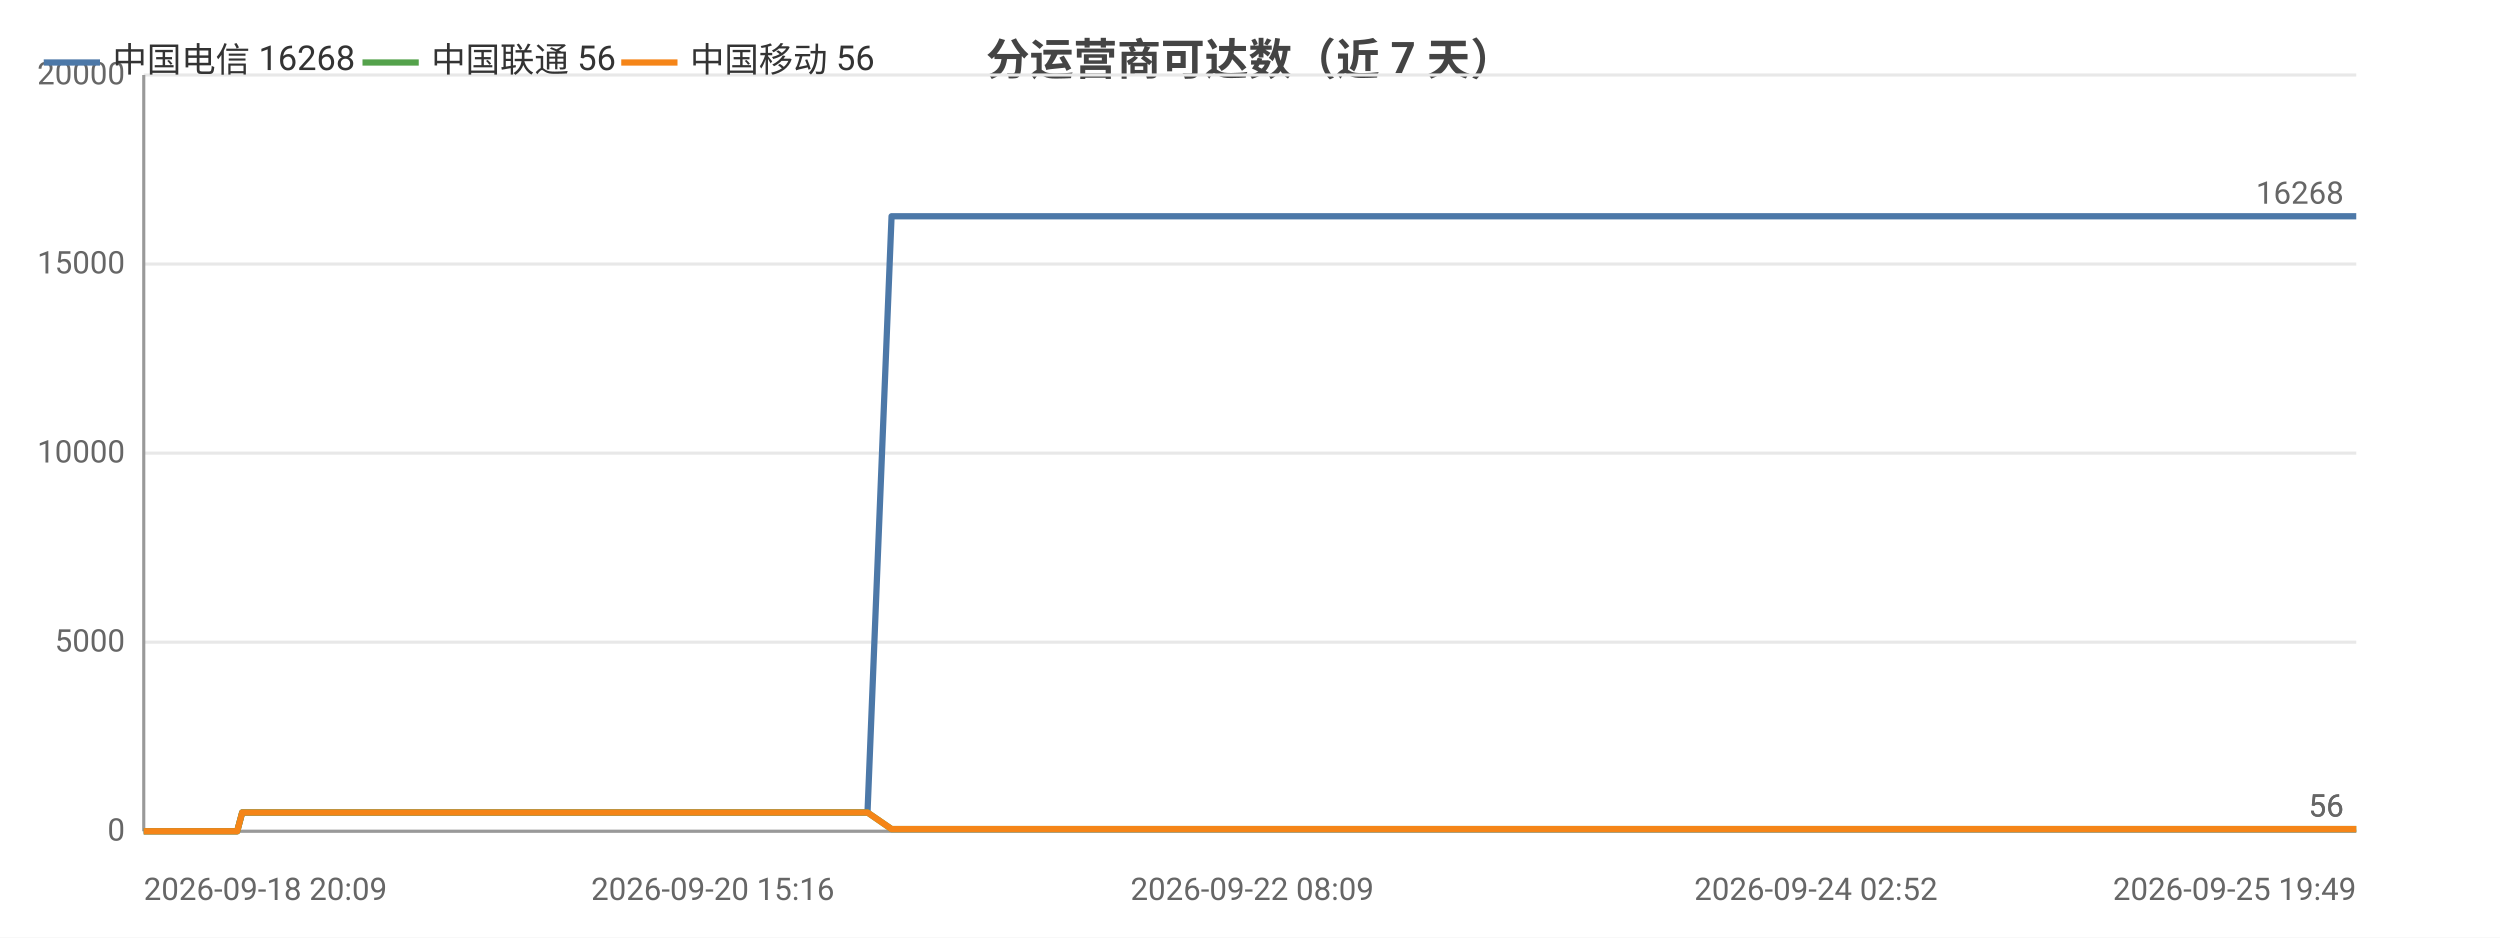
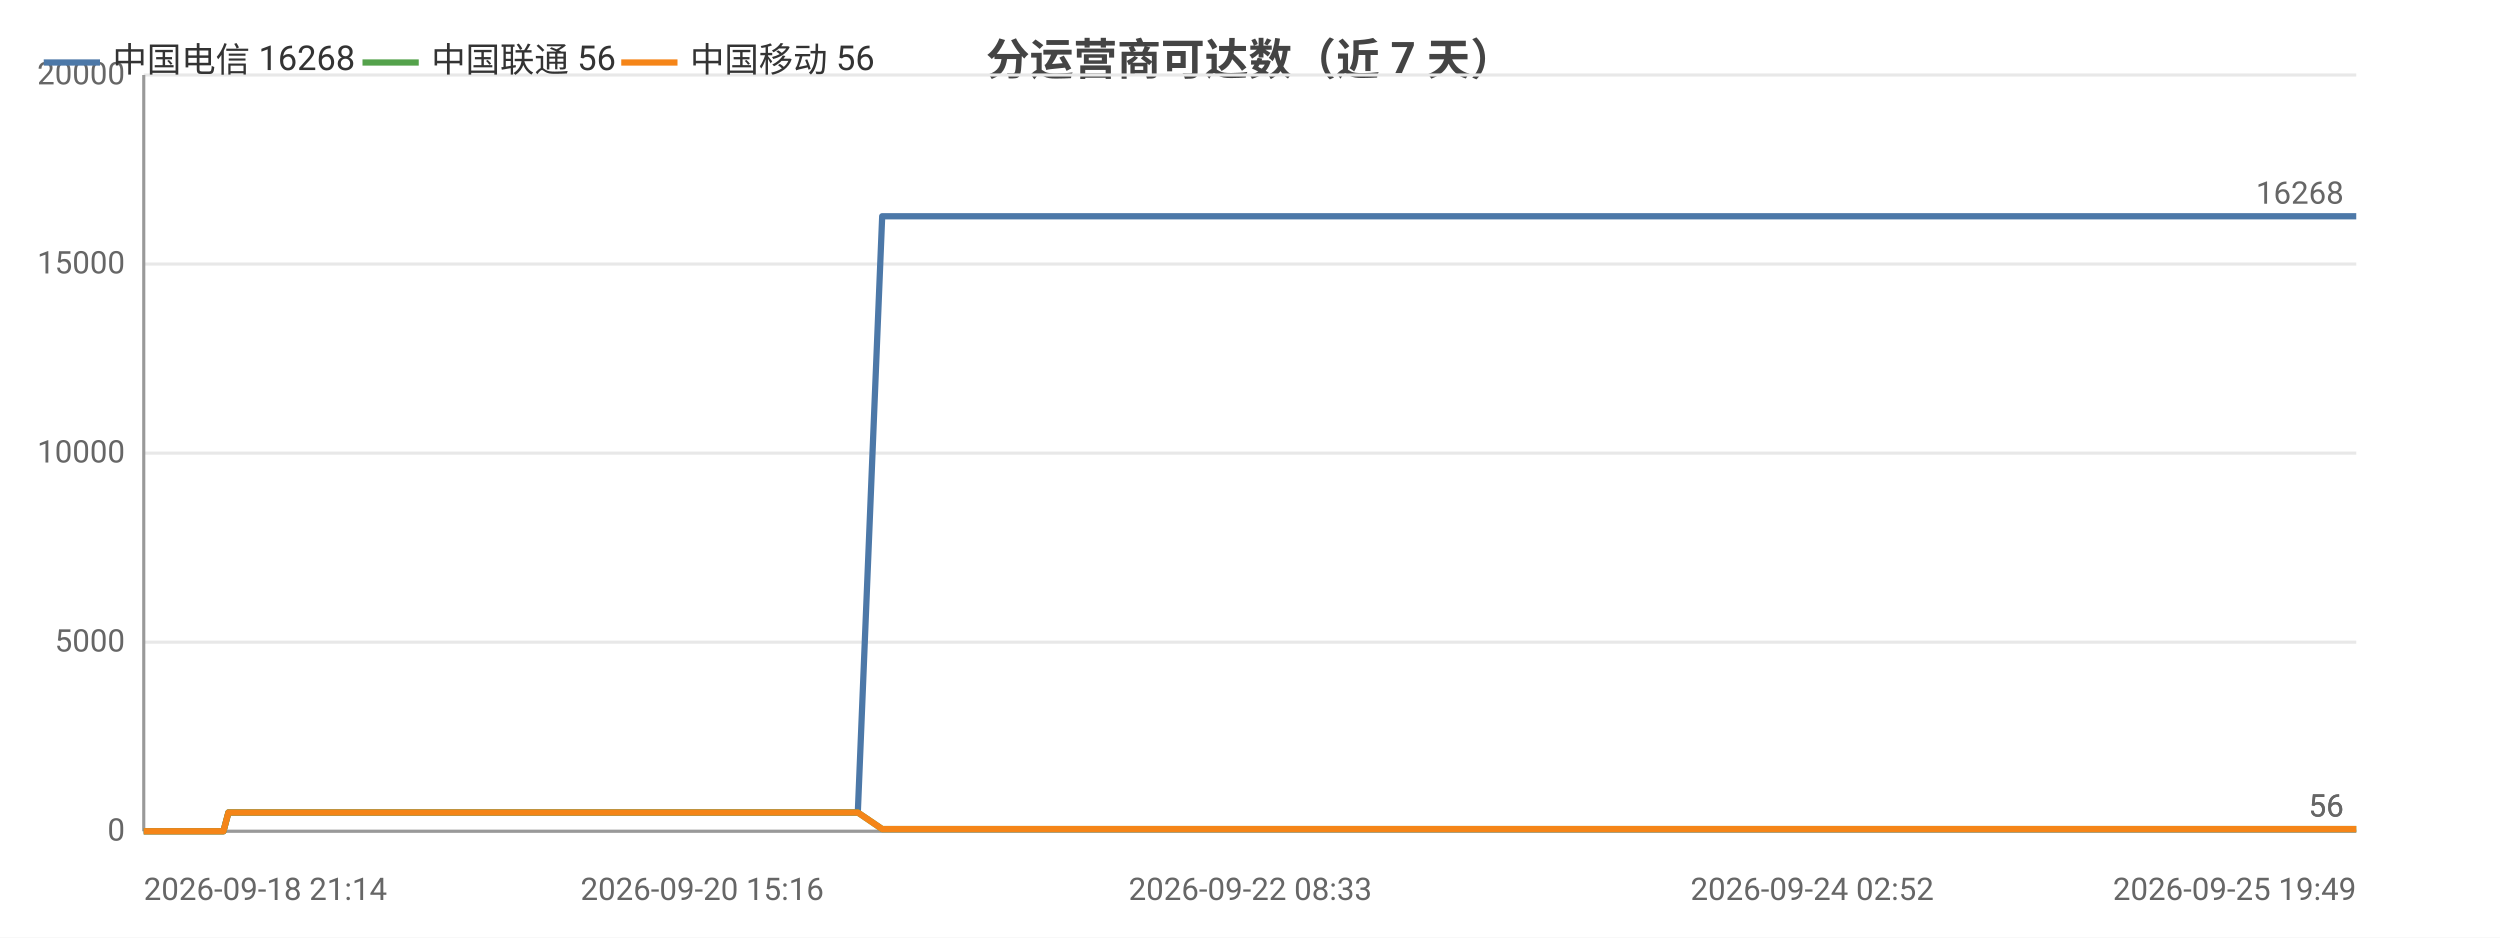
<svg xmlns="http://www.w3.org/2000/svg" width="800" height="300" viewBox="0 0 800 300">
  <rect width="800" height="300" fill="#ffffff" />
  <style>text{font-family:system-ui,-apple-system,'Segoe UI',Roboto,'PingFang SC','Microsoft YaHei','Noto Sans CJK SC',sans-serif}.g{stroke:#e8e8e8;stroke-width:1}.a{stroke:#999;stroke-width:1}.t{font-size:10px;fill:#666}.m{font-size:10px;text-anchor:middle;fill:#666}.e{font-size:10px;text-anchor:end;fill:#666}.l{font-size:11px;fill:#333}.tt{font-size:14px;font-weight:600;text-anchor:middle;fill:#444}.em{font-size:13px;text-anchor:middle;fill:#999}</style>
  <text class="tt" x="400.0" y="24">分运营商可达数（近 7 天）</text>
  <line class="g" x1="46" y1="266" x2="754" y2="266" />
  <text class="e" x="40" y="269">0</text>
  <line class="g" x1="46" y1="205.5" x2="754" y2="205.5" />
  <text class="e" x="40" y="208.5">5000</text>
  <line class="g" x1="46" y1="145" x2="754" y2="145" />
  <text class="e" x="40" y="148">10000</text>
  <line class="g" x1="46" y1="84.5" x2="754" y2="84.5" />
  <text class="e" x="40" y="87.5">15000</text>
  <line class="g" x1="46" y1="24" x2="754" y2="24" />
  <text class="e" x="40" y="27">20000</text>
  <line class="a" x1="46" y1="24" x2="46" y2="266" />
  <line class="a" x1="46" y1="266" x2="754" y2="266" />
-   <polyline fill="none" stroke="#4c78a8" stroke-width="2" stroke-linejoin="round" points="46,266 46.0,266 50.5,266 57.5,266 60.1,266 60.2,266 63.2,266 64.8,266 74.2,266 74.3,266 75.9,266 77.5,260.0 77.5,260.0 83.7,260.0 98.1,260.0 98.1,260.0 100.1,260.0 108.0,260.0 108.0,260.0 108.1,260.0 109.9,260.0 110.8,260.0 111.9,260.0 120.3,260.0 123.0,260.0 123.0,260.0 124.9,260.0 130.0,260.0 135.7,260.0 137.8,260.0 137.8,260.0 139.7,260.0 142.0,260.0 148.6,260.0 150.7,260.0 150.7,260.0 152.3,260.0 157.2,260.0 159.2,260.0 159.2,260.0 159.6,260.0 161.2,260.0 163.6,260.0 165.2,260.0 181.2,260.0 181.2,260.0 183.2,260.0 186.4,260.0 189.3,260.0 190.2,260.0 205.9,260.0 205.9,260.0 207.6,260.0 213.4,260.0 215.5,260.0 228.1,260.0 228.1,260.0 229.8,260.0 233.1,260.0 240.9,260.0 241.5,260.0 243.7,260.0 244.0,260.0 252.7,260.0 252.7,260.0 254.3,260.0 254.8,260.0 259.4,260.0 265.6,260.0 266.3,260.0 269.2,260.0 269.2,260.0 271.2,260.0 277.6,260.0 277.6,260.0 285.3,69.2 285.3,69.2 285.4,69.2 288.0,69.2 296.9,69.2 296.9,69.2 299.0,69.2 304.9,69.2 310.0,69.2 310.0,69.2 310.3,69.2 310.4,69.2 312.3,69.2 321.3,69.2 326.2,69.2 326.2,69.2 336.9,69.2 336.9,69.2 337.2,69.2 337.3,69.2 339.2,69.2 348.2,69.2 353.8,69.2 353.8,69.2 360.5,69.2 360.6,69.2 362.1,69.2 364.6,69.2 366.6,69.2 373.6,69.2 373.7,69.2 375.3,69.2 386.5,69.2 386.5,69.2 388.9,69.2 400.7,69.2 400.8,69.2 402.4,69.2 408.0,69.2 417.1,69.2 421.4,69.2 421.4,69.2 428.7,69.2 428.7,69.2 439.2,69.2 443.9,69.2 445.8,69.2 445.9,69.2 446.0,69.2 456.2,69.2 457.7,69.2 458.2,69.2 459.4,69.2 459.4,69.2 469.3,69.2 469.4,69.2 469.4,69.2 471.3,69.2 471.5,69.2 485.2,69.2 485.3,69.2 486.8,69.2 492.6,69.2 492.6,69.2 501.2,69.2 507.5,69.2 509.2,69.2 516.1,69.2 526.1,69.2 531.5,69.2 533.0,69.2 538.8,69.2 538.8,69.2 546.3,69.2 551.5,69.2 553.2,69.2 553.3,69.2 553.4,69.2 559.7,69.2 565.1,69.2 565.2,69.2 566.9,69.2 567.6,69.2 567.6,69.2 572.6,69.2 581.1,69.2 588.5,69.2 601.9,69.2 613.5,69.2 613.5,69.2 627.1,69.2 635.9,69.2 635.9,69.2 636.2,69.2 637.9,69.2 647.8,69.2 659.1,69.2 659.2,69.2 661.2,69.2 661.6,69.2 670.5,69.2 670.6,69.2 673.7,69.2 676.3,69.2 687.0,69.2 688.4,69.2 688.5,69.2 690.3,69.2 704.8,69.2 709.7,69.2 709.8,69.2 709.8,69.2 712.3,69.2 713.5,69.2 730.1,69.2 737.9,69.2 739.0,69.2 745.7,69.2 750.0,69.2 754,69.2" />
+   <polyline fill="none" stroke="#4c78a8" stroke-width="2" stroke-linejoin="round" points="46,266 53.0,266 55.7,266 55.7,266 58.7,266 60.4,266 69.9,266 69.9,266 71.5,266 73.1,260.0 73.1,260.0 79.3,260.0 93.8,260.0 93.9,260.0 95.9,260.0 103.8,260.0 103.8,260.0 103.9,260.0 105.7,260.0 106.7,260.0 107.7,260.0 116.2,260.0 118.9,260.0 118.9,260.0 120.8,260.0 126.0,260.0 131.7,260.0 133.8,260.0 133.8,260.0 135.7,260.0 138.1,260.0 144.6,260.0 146.8,260.0 146.8,260.0 148.4,260.0 153.3,260.0 155.4,260.0 155.4,260.0 155.8,260.0 157.4,260.0 159.8,260.0 161.4,260.0 177.4,260.0 177.5,260.0 179.6,260.0 182.7,260.0 185.7,260.0 186.5,260.0 202.3,260.0 202.4,260.0 204.1,260.0 209.9,260.0 212.1,260.0 224.7,260.0 224.7,260.0 226.4,260.0 229.7,260.0 237.6,260.0 238.2,260.0 240.4,260.0 240.7,260.0 249.4,260.0 249.5,260.0 251.0,260.0 251.5,260.0 256.2,260.0 262.4,260.0 263.1,260.0 266.0,260.0 266.1,260.0 268.1,260.0 274.5,260.0 274.5,260.0 282.3,69.2 282.3,69.2 282.4,69.2 285.0,69.2 293.9,69.2 293.9,69.2 296.1,69.2 302.0,69.2 307.1,69.2 307.1,69.2 307.4,69.2 307.5,69.2 309.4,69.2 318.4,69.2 323.4,69.2 323.5,69.2 334.2,69.2 334.2,69.2 334.5,69.2 334.6,69.2 336.5,69.2 345.6,69.2 351.2,69.2 351.2,69.2 357.9,69.2 358.0,69.2 359.6,69.2 362.1,69.2 364.1,69.2 371.2,69.2 371.2,69.2 372.9,69.2 384.1,69.2 384.1,69.2 386.5,69.2 398.4,69.2 398.5,69.2 400.1,69.2 405.8,69.2 414.9,69.2 419.2,69.2 419.2,69.2 426.5,69.2 426.6,69.2 437.1,69.2 441.9,69.2 443.8,69.2 443.9,69.2 444.0,69.2 454.2,69.2 455.8,69.2 456.3,69.2 457.5,69.2 457.5,69.2 467.4,69.2 467.5,69.2 467.6,69.2 469.4,69.2 469.7,69.2 483.5,69.2 483.5,69.2 485.0,69.2 490.9,69.2 490.9,69.2 499.6,69.2 505.9,69.2 507.6,69.2 514.5,69.2 524.6,69.2 530.1,69.2 531.6,69.2 537.4,69.2 537.4,69.2 544.9,69.2 550.2,69.2 551.9,69.2 551.9,69.2 552.1,69.2 558.4,69.2 563.9,69.2 563.9,69.2 565.7,69.2 566.4,69.2 566.4,69.2 571.4,69.2 579.9,69.2 587.4,69.2 600.9,69.2 612.5,69.2 612.5,69.2 626.3,69.2 635.1,69.2 635.1,69.2 635.4,69.2 637.2,69.2 647.0,69.2 658.5,69.2 658.5,69.2 660.6,69.2 661.0,69.2 670.0,69.2 670.0,69.2 673.2,69.2 675.8,69.2 686.5,69.2 688.0,69.2 688.0,69.2 689.8,69.2 704.5,69.2 709.4,69.2 709.4,69.2 709.5,69.2 712.0,69.2 713.2,69.2 729.9,69.2 737.7,69.2 738.8,69.2 745.6,69.2 749.9,69.2 754.0,69.2 754,69.2" />
  <circle cx="46" cy="266" r="4" fill="transparent" />
-   <circle cx="75.9" cy="266" r="4" fill="transparent" />
-   <circle cx="109.9" cy="260.0" r="4" fill="transparent" />
-   <circle cx="139.7" cy="260.0" r="4" fill="transparent" />
-   <circle cx="161.2" cy="260.0" r="4" fill="transparent" />
-   <circle cx="205.9" cy="260.0" r="4" fill="transparent" />
-   <circle cx="243.7" cy="260.0" r="4" fill="transparent" />
-   <circle cx="269.2" cy="260.0" r="4" fill="transparent" />
-   <circle cx="304.9" cy="69.2" r="4" fill="transparent" />
-   <circle cx="336.9" cy="69.2" r="4" fill="transparent" />
-   <circle cx="364.6" cy="69.2" r="4" fill="transparent" />
-   <circle cx="402.4" cy="69.2" r="4" fill="transparent" />
-   <circle cx="446.0" cy="69.2" r="4" fill="transparent" />
-   <circle cx="471.5" cy="69.2" r="4" fill="transparent" />
-   <circle cx="526.1" cy="69.2" r="4" fill="transparent" />
-   <circle cx="559.7" cy="69.2" r="4" fill="transparent" />
-   <circle cx="613.5" cy="69.2" r="4" fill="transparent" />
-   <circle cx="661.6" cy="69.2" r="4" fill="transparent" />
-   <circle cx="709.7" cy="69.2" r="4" fill="transparent" />
+   <circle cx="73.1" cy="260.0" r="4" fill="transparent" />
+   <circle cx="107.7" cy="260.0" r="4" fill="transparent" />
+   <circle cx="138.1" cy="260.0" r="4" fill="transparent" />
+   <circle cx="161.4" cy="260.0" r="4" fill="transparent" />
+   <circle cx="209.9" cy="260.0" r="4" fill="transparent" />
+   <circle cx="249.4" cy="260.0" r="4" fill="transparent" />
+   <circle cx="274.5" cy="260.0" r="4" fill="transparent" />
+   <circle cx="307.1" cy="69.2" r="4" fill="transparent" />
+   <circle cx="334.5" cy="69.2" r="4" fill="transparent" />
+   <circle cx="371.2" cy="69.2" r="4" fill="transparent" />
+   <circle cx="414.9" cy="69.2" r="4" fill="transparent" />
+   <circle cx="454.2" cy="69.2" r="4" fill="transparent" />
+   <circle cx="483.5" cy="69.2" r="4" fill="transparent" />
+   <circle cx="530.1" cy="69.2" r="4" fill="transparent" />
+   <circle cx="563.9" cy="69.2" r="4" fill="transparent" />
+   <circle cx="626.3" cy="69.2" r="4" fill="transparent" />
+   <circle cx="670.0" cy="69.2" r="4" fill="transparent" />
+   <circle cx="709.4" cy="69.2" r="4" fill="transparent" />
  <circle cx="754" cy="69.2" r="4" fill="transparent" />
  <text class="t" x="750" y="65.2" text-anchor="end" fill="#4c78a8">16268</text>
-   <polyline fill="none" stroke="#54a24b" stroke-width="2" stroke-linejoin="round" points="46,266 46.0,266 50.5,266 57.5,266 60.1,266 60.2,266 63.2,266 64.8,266 74.2,266 74.3,266 75.9,266 77.5,260.0 77.5,260.0 83.7,260.0 98.1,260.0 98.1,260.0 100.1,260.0 108.0,260.0 108.0,260.0 108.1,260.0 109.9,260.0 110.8,260.0 111.9,260.0 120.3,260.0 123.0,260.0 123.0,260.0 124.9,260.0 130.0,260.0 135.7,260.0 137.8,260.0 137.8,260.0 139.7,260.0 142.0,260.0 148.6,260.0 150.7,260.0 150.7,260.0 152.3,260.0 157.2,260.0 159.2,260.0 159.2,260.0 159.6,260.0 161.2,260.0 163.6,260.0 165.2,260.0 181.2,260.0 181.2,260.0 183.2,260.0 186.4,260.0 189.3,260.0 190.2,260.0 205.9,260.0 205.9,260.0 207.6,260.0 213.4,260.0 215.5,260.0 228.1,260.0 228.1,260.0 229.8,260.0 233.1,260.0 240.9,260.0 241.5,260.0 243.7,260.0 244.0,260.0 252.7,260.0 252.7,260.0 254.3,260.0 254.8,260.0 259.4,260.0 265.6,260.0 266.3,260.0 269.2,260.0 269.2,260.0 271.2,260.0 277.6,260.0 277.6,260.0 285.3,265.3 285.3,265.3 285.4,265.3 288.0,265.3 296.9,265.3 296.9,265.3 299.0,265.3 304.9,265.3 310.0,265.3 310.0,265.3 310.3,265.3 310.4,265.3 312.3,265.3 321.3,265.3 326.2,265.3 326.2,265.3 336.9,265.3 336.9,265.3 337.2,265.3 337.3,265.3 339.2,265.3 348.2,265.3 353.8,265.3 353.8,265.3 360.5,265.3 360.6,265.3 362.1,265.3 364.6,265.3 366.6,265.3 373.6,265.3 373.7,265.3 375.3,265.3 386.5,265.3 386.5,265.3 388.9,265.3 400.7,265.3 400.8,265.3 402.4,265.3 408.0,265.3 417.1,265.3 421.4,265.3 421.4,265.3 428.7,265.3 428.7,265.3 439.2,265.3 443.9,265.3 445.8,265.3 445.9,265.3 446.0,265.3 456.2,265.3 457.7,265.3 458.2,265.3 459.4,265.3 459.4,265.3 469.3,265.3 469.4,265.3 469.4,265.3 471.3,265.3 471.5,265.3 485.2,265.3 485.3,265.3 486.8,265.3 492.6,265.3 492.6,265.3 501.2,265.3 507.5,265.3 509.2,265.3 516.1,265.3 526.1,265.3 531.5,265.3 533.0,265.3 538.8,265.3 538.8,265.3 546.3,265.3 551.5,265.3 553.2,265.3 553.3,265.3 553.4,265.3 559.7,265.3 565.1,265.3 565.2,265.3 566.9,265.3 567.6,265.3 567.6,265.3 572.6,265.3 581.1,265.3 588.5,265.3 601.9,265.3 613.5,265.3 613.5,265.3 627.1,265.3 635.9,265.3 635.9,265.3 636.2,265.3 637.9,265.3 647.8,265.3 659.1,265.3 659.2,265.3 661.2,265.3 661.6,265.3 670.5,265.3 670.6,265.3 673.7,265.3 676.3,265.3 687.0,265.3 688.4,265.3 688.5,265.3 690.3,265.3 704.8,265.3 709.7,265.3 709.8,265.3 709.8,265.3 712.3,265.3 713.5,265.3 730.1,265.3 737.9,265.3 739.0,265.3 745.7,265.3 750.0,265.3 754,265.3" />
+   <polyline fill="none" stroke="#54a24b" stroke-width="2" stroke-linejoin="round" points="46,266 53.0,266 55.7,266 55.7,266 58.7,266 60.4,266 69.9,266 69.9,266 71.5,266 73.1,260.0 73.1,260.0 79.3,260.0 93.8,260.0 93.9,260.0 95.9,260.0 103.8,260.0 103.8,260.0 103.9,260.0 105.7,260.0 106.7,260.0 107.7,260.0 116.2,260.0 118.9,260.0 118.9,260.0 120.8,260.0 126.0,260.0 131.7,260.0 133.8,260.0 133.8,260.0 135.7,260.0 138.1,260.0 144.6,260.0 146.8,260.0 146.8,260.0 148.4,260.0 153.3,260.0 155.4,260.0 155.4,260.0 155.8,260.0 157.4,260.0 159.8,260.0 161.4,260.0 177.4,260.0 177.5,260.0 179.6,260.0 182.7,260.0 185.7,260.0 186.5,260.0 202.3,260.0 202.4,260.0 204.1,260.0 209.9,260.0 212.1,260.0 224.7,260.0 224.7,260.0 226.4,260.0 229.7,260.0 237.6,260.0 238.2,260.0 240.4,260.0 240.7,260.0 249.4,260.0 249.5,260.0 251.0,260.0 251.5,260.0 256.2,260.0 262.4,260.0 263.1,260.0 266.0,260.0 266.1,260.0 268.1,260.0 274.5,260.0 274.5,260.0 282.3,265.3 282.3,265.3 282.4,265.3 285.0,265.3 293.9,265.3 293.9,265.3 296.1,265.3 302.0,265.3 307.1,265.3 307.1,265.3 307.4,265.3 307.5,265.3 309.4,265.3 318.4,265.3 323.4,265.3 323.5,265.3 334.2,265.3 334.2,265.3 334.5,265.3 334.6,265.3 336.5,265.3 345.6,265.3 351.2,265.3 351.2,265.3 357.9,265.3 358.0,265.3 359.6,265.3 362.1,265.3 364.1,265.3 371.2,265.3 371.2,265.3 372.9,265.3 384.1,265.3 384.1,265.3 386.5,265.3 398.4,265.3 398.5,265.3 400.1,265.3 405.8,265.3 414.9,265.3 419.2,265.3 419.2,265.3 426.5,265.3 426.6,265.3 437.1,265.3 441.9,265.3 443.8,265.3 443.9,265.3 444.0,265.3 454.2,265.3 455.8,265.3 456.3,265.3 457.5,265.3 457.5,265.3 467.4,265.3 467.5,265.3 467.6,265.3 469.4,265.3 469.7,265.3 483.5,265.3 483.5,265.3 485.0,265.3 490.9,265.3 490.9,265.3 499.6,265.3 505.9,265.3 507.6,265.3 514.5,265.3 524.6,265.3 530.1,265.3 531.6,265.3 537.4,265.3 537.4,265.3 544.9,265.3 550.2,265.3 551.9,265.3 551.9,265.3 552.1,265.3 558.4,265.3 563.9,265.3 563.9,265.3 565.7,265.3 566.4,265.3 566.4,265.3 571.4,265.3 579.9,265.3 587.4,265.3 600.9,265.3 612.5,265.3 612.5,265.3 626.3,265.3 635.1,265.3 635.1,265.3 635.4,265.3 637.2,265.3 647.0,265.3 658.5,265.3 658.5,265.3 660.6,265.3 661.0,265.3 670.0,265.3 670.0,265.3 673.2,265.3 675.8,265.3 686.5,265.3 688.0,265.3 688.0,265.3 689.8,265.3 704.5,265.3 709.4,265.3 709.4,265.3 709.5,265.3 712.0,265.3 713.2,265.3 729.9,265.3 737.7,265.3 738.8,265.3 745.6,265.3 749.9,265.3 754.0,265.3 754,265.3" />
  <circle cx="46" cy="266" r="4" fill="transparent" />
-   <circle cx="75.9" cy="266" r="4" fill="transparent" />
-   <circle cx="109.9" cy="260.0" r="4" fill="transparent" />
-   <circle cx="139.7" cy="260.0" r="4" fill="transparent" />
-   <circle cx="161.2" cy="260.0" r="4" fill="transparent" />
-   <circle cx="205.9" cy="260.0" r="4" fill="transparent" />
-   <circle cx="243.7" cy="260.0" r="4" fill="transparent" />
-   <circle cx="269.2" cy="260.0" r="4" fill="transparent" />
-   <circle cx="304.9" cy="265.3" r="4" fill="transparent" />
-   <circle cx="336.9" cy="265.3" r="4" fill="transparent" />
-   <circle cx="364.6" cy="265.3" r="4" fill="transparent" />
-   <circle cx="402.4" cy="265.3" r="4" fill="transparent" />
-   <circle cx="446.0" cy="265.3" r="4" fill="transparent" />
-   <circle cx="471.5" cy="265.3" r="4" fill="transparent" />
-   <circle cx="526.1" cy="265.3" r="4" fill="transparent" />
-   <circle cx="559.7" cy="265.3" r="4" fill="transparent" />
-   <circle cx="613.5" cy="265.3" r="4" fill="transparent" />
-   <circle cx="661.6" cy="265.3" r="4" fill="transparent" />
-   <circle cx="709.7" cy="265.3" r="4" fill="transparent" />
+   <circle cx="73.1" cy="260.0" r="4" fill="transparent" />
+   <circle cx="107.7" cy="260.0" r="4" fill="transparent" />
+   <circle cx="138.1" cy="260.0" r="4" fill="transparent" />
+   <circle cx="161.4" cy="260.0" r="4" fill="transparent" />
+   <circle cx="209.9" cy="260.0" r="4" fill="transparent" />
+   <circle cx="249.4" cy="260.0" r="4" fill="transparent" />
+   <circle cx="274.5" cy="260.0" r="4" fill="transparent" />
+   <circle cx="307.1" cy="265.3" r="4" fill="transparent" />
+   <circle cx="334.5" cy="265.3" r="4" fill="transparent" />
+   <circle cx="371.2" cy="265.3" r="4" fill="transparent" />
+   <circle cx="414.9" cy="265.3" r="4" fill="transparent" />
+   <circle cx="454.2" cy="265.3" r="4" fill="transparent" />
+   <circle cx="483.5" cy="265.3" r="4" fill="transparent" />
+   <circle cx="530.1" cy="265.3" r="4" fill="transparent" />
+   <circle cx="563.9" cy="265.3" r="4" fill="transparent" />
+   <circle cx="626.3" cy="265.3" r="4" fill="transparent" />
+   <circle cx="670.0" cy="265.3" r="4" fill="transparent" />
+   <circle cx="709.4" cy="265.3" r="4" fill="transparent" />
  <circle cx="754" cy="265.3" r="4" fill="transparent" />
  <text class="t" x="750" y="261.3" text-anchor="end" fill="#54a24b">56</text>
-   <polyline fill="none" stroke="#f58518" stroke-width="2" stroke-linejoin="round" points="46,266 46.0,266 50.5,266 57.5,266 60.1,266 60.2,266 63.2,266 64.8,266 74.2,266 74.3,266 75.9,266 77.5,260.0 77.5,260.0 83.7,260.0 98.1,260.0 98.1,260.0 100.1,260.0 108.0,260.0 108.0,260.0 108.1,260.0 109.9,260.0 110.8,260.0 111.9,260.0 120.3,260.0 123.0,260.0 123.0,260.0 124.9,260.0 130.0,260.0 135.7,260.0 137.8,260.0 137.8,260.0 139.7,260.0 142.0,260.0 148.6,260.0 150.7,260.0 150.7,260.0 152.3,260.0 157.2,260.0 159.2,260.0 159.2,260.0 159.6,260.0 161.2,260.0 163.6,260.0 165.2,260.0 181.2,260.0 181.2,260.0 183.2,260.0 186.4,260.0 189.3,260.0 190.2,260.0 205.9,260.0 205.9,260.0 207.6,260.0 213.4,260.0 215.5,260.0 228.1,260.0 228.1,260.0 229.8,260.0 233.1,260.0 240.9,260.0 241.5,260.0 243.7,260.0 244.0,260.0 252.7,260.0 252.7,260.0 254.3,260.0 254.8,260.0 259.4,260.0 265.6,260.0 266.3,260.0 269.2,260.0 269.2,260.0 271.2,260.0 277.6,260.0 277.6,260.0 285.3,265.3 285.3,265.3 285.4,265.3 288.0,265.3 296.9,265.3 296.9,265.3 299.0,265.3 304.9,265.3 310.0,265.3 310.0,265.3 310.3,265.3 310.4,265.3 312.3,265.3 321.3,265.3 326.2,265.3 326.2,265.3 336.9,265.3 336.9,265.3 337.2,265.3 337.3,265.3 339.2,265.3 348.2,265.3 353.8,265.3 353.8,265.3 360.5,265.3 360.6,265.3 362.1,265.3 364.6,265.3 366.6,265.3 373.6,265.3 373.7,265.3 375.3,265.3 386.5,265.3 386.5,265.3 388.9,265.3 400.7,265.3 400.8,265.3 402.4,265.3 408.0,265.3 417.1,265.3 421.4,265.3 421.4,265.3 428.7,265.3 428.7,265.3 439.2,265.3 443.9,265.3 445.8,265.3 445.9,265.3 446.0,265.3 456.2,265.3 457.7,265.3 458.2,265.3 459.4,265.3 459.4,265.3 469.3,265.3 469.4,265.3 469.4,265.3 471.3,265.3 471.5,265.3 485.2,265.3 485.3,265.3 486.8,265.3 492.6,265.3 492.6,265.3 501.2,265.3 507.5,265.3 509.2,265.3 516.1,265.3 526.1,265.3 531.5,265.3 533.0,265.3 538.8,265.3 538.8,265.3 546.3,265.3 551.5,265.3 553.2,265.3 553.3,265.3 553.4,265.3 559.7,265.3 565.1,265.3 565.2,265.3 566.9,265.3 567.6,265.3 567.6,265.3 572.6,265.3 581.1,265.3 588.5,265.3 601.9,265.3 613.5,265.3 613.5,265.3 627.1,265.3 635.9,265.3 635.9,265.3 636.2,265.3 637.9,265.3 647.8,265.3 659.1,265.3 659.2,265.3 661.2,265.3 661.6,265.3 670.5,265.3 670.6,265.3 673.7,265.3 676.3,265.3 687.0,265.3 688.4,265.3 688.5,265.3 690.3,265.3 704.8,265.3 709.7,265.3 709.8,265.3 709.8,265.3 712.3,265.3 713.5,265.3 730.1,265.3 737.9,265.3 739.0,265.3 745.7,265.3 750.0,265.3 754,265.3" />
+   <polyline fill="none" stroke="#f58518" stroke-width="2" stroke-linejoin="round" points="46,266 53.0,266 55.7,266 55.7,266 58.7,266 60.4,266 69.9,266 69.9,266 71.5,266 73.1,260.0 73.1,260.0 79.3,260.0 93.8,260.0 93.9,260.0 95.9,260.0 103.8,260.0 103.8,260.0 103.9,260.0 105.7,260.0 106.7,260.0 107.7,260.0 116.2,260.0 118.9,260.0 118.9,260.0 120.8,260.0 126.0,260.0 131.7,260.0 133.8,260.0 133.8,260.0 135.7,260.0 138.1,260.0 144.6,260.0 146.8,260.0 146.8,260.0 148.4,260.0 153.3,260.0 155.4,260.0 155.4,260.0 155.8,260.0 157.4,260.0 159.8,260.0 161.4,260.0 177.4,260.0 177.5,260.0 179.6,260.0 182.7,260.0 185.7,260.0 186.5,260.0 202.3,260.0 202.4,260.0 204.1,260.0 209.9,260.0 212.1,260.0 224.7,260.0 224.7,260.0 226.4,260.0 229.7,260.0 237.6,260.0 238.2,260.0 240.4,260.0 240.7,260.0 249.4,260.0 249.5,260.0 251.0,260.0 251.5,260.0 256.2,260.0 262.4,260.0 263.1,260.0 266.0,260.0 266.1,260.0 268.1,260.0 274.5,260.0 274.5,260.0 282.3,265.3 282.3,265.3 282.4,265.3 285.0,265.3 293.9,265.3 293.9,265.3 296.1,265.3 302.0,265.3 307.1,265.3 307.1,265.3 307.4,265.3 307.5,265.3 309.4,265.3 318.4,265.3 323.4,265.3 323.5,265.3 334.2,265.3 334.2,265.3 334.5,265.3 334.6,265.3 336.5,265.3 345.6,265.3 351.2,265.3 351.2,265.3 357.9,265.3 358.0,265.3 359.6,265.3 362.1,265.3 364.1,265.3 371.2,265.3 371.2,265.3 372.9,265.3 384.1,265.3 384.1,265.3 386.5,265.3 398.4,265.3 398.5,265.3 400.1,265.3 405.8,265.3 414.9,265.3 419.2,265.3 419.2,265.3 426.5,265.3 426.6,265.3 437.1,265.3 441.9,265.3 443.8,265.3 443.9,265.3 444.0,265.3 454.2,265.3 455.8,265.3 456.3,265.3 457.5,265.3 457.5,265.3 467.4,265.3 467.5,265.3 467.6,265.3 469.4,265.3 469.7,265.3 483.5,265.3 483.5,265.3 485.0,265.3 490.9,265.3 490.9,265.3 499.6,265.3 505.9,265.3 507.6,265.3 514.5,265.3 524.6,265.3 530.1,265.3 531.6,265.3 537.4,265.3 537.4,265.3 544.9,265.3 550.2,265.3 551.9,265.3 551.9,265.3 552.1,265.3 558.4,265.3 563.9,265.3 563.9,265.3 565.7,265.3 566.4,265.3 566.4,265.3 571.4,265.3 579.9,265.3 587.4,265.3 600.9,265.3 612.5,265.3 612.5,265.3 626.3,265.3 635.1,265.3 635.1,265.3 635.4,265.3 637.2,265.3 647.0,265.3 658.5,265.3 658.5,265.3 660.6,265.3 661.0,265.3 670.0,265.3 670.0,265.3 673.2,265.3 675.8,265.3 686.5,265.3 688.0,265.3 688.0,265.3 689.8,265.3 704.5,265.3 709.4,265.3 709.4,265.3 709.5,265.3 712.0,265.3 713.2,265.3 729.9,265.3 737.7,265.3 738.8,265.3 745.6,265.3 749.9,265.3 754.0,265.3 754,265.3" />
  <circle cx="46" cy="266" r="4" fill="transparent" />
-   <circle cx="75.9" cy="266" r="4" fill="transparent" />
-   <circle cx="109.9" cy="260.0" r="4" fill="transparent" />
-   <circle cx="139.7" cy="260.0" r="4" fill="transparent" />
-   <circle cx="161.2" cy="260.0" r="4" fill="transparent" />
-   <circle cx="205.9" cy="260.0" r="4" fill="transparent" />
-   <circle cx="243.7" cy="260.0" r="4" fill="transparent" />
-   <circle cx="269.2" cy="260.0" r="4" fill="transparent" />
-   <circle cx="304.9" cy="265.3" r="4" fill="transparent" />
-   <circle cx="336.9" cy="265.3" r="4" fill="transparent" />
-   <circle cx="364.6" cy="265.3" r="4" fill="transparent" />
-   <circle cx="402.4" cy="265.3" r="4" fill="transparent" />
-   <circle cx="446.0" cy="265.3" r="4" fill="transparent" />
-   <circle cx="471.5" cy="265.3" r="4" fill="transparent" />
-   <circle cx="526.1" cy="265.3" r="4" fill="transparent" />
-   <circle cx="559.7" cy="265.3" r="4" fill="transparent" />
-   <circle cx="613.5" cy="265.3" r="4" fill="transparent" />
-   <circle cx="661.6" cy="265.3" r="4" fill="transparent" />
-   <circle cx="709.7" cy="265.3" r="4" fill="transparent" />
+   <circle cx="73.1" cy="260.0" r="4" fill="transparent" />
+   <circle cx="107.7" cy="260.0" r="4" fill="transparent" />
+   <circle cx="138.1" cy="260.0" r="4" fill="transparent" />
+   <circle cx="161.4" cy="260.0" r="4" fill="transparent" />
+   <circle cx="209.9" cy="260.0" r="4" fill="transparent" />
+   <circle cx="249.4" cy="260.0" r="4" fill="transparent" />
+   <circle cx="274.5" cy="260.0" r="4" fill="transparent" />
+   <circle cx="307.1" cy="265.3" r="4" fill="transparent" />
+   <circle cx="334.5" cy="265.3" r="4" fill="transparent" />
+   <circle cx="371.2" cy="265.3" r="4" fill="transparent" />
+   <circle cx="414.9" cy="265.3" r="4" fill="transparent" />
+   <circle cx="454.2" cy="265.3" r="4" fill="transparent" />
+   <circle cx="483.5" cy="265.3" r="4" fill="transparent" />
+   <circle cx="530.1" cy="265.3" r="4" fill="transparent" />
+   <circle cx="563.9" cy="265.3" r="4" fill="transparent" />
+   <circle cx="626.3" cy="265.3" r="4" fill="transparent" />
+   <circle cx="670.0" cy="265.3" r="4" fill="transparent" />
+   <circle cx="709.4" cy="265.3" r="4" fill="transparent" />
  <circle cx="754" cy="265.3" r="4" fill="transparent" />
  <text class="t" x="750" y="261.3" text-anchor="end" fill="#f58518">56</text>
-   <text class="t" x="46" y="288">2026-09-18 20:09</text>
-   <text class="m" x="228.1" y="288">2026-09-20 15:16</text>
-   <text class="m" x="400.7" y="288">2026-09-22 08:09</text>
-   <text class="m" x="581.1" y="288">2026-09-24 02:52</text>
+   <text class="t" x="46" y="288">2026-09-18 21:14</text>
+   <text class="m" x="224.7" y="288">2026-09-20 15:16</text>
+   <text class="m" x="400.1" y="288">2026-09-22 08:33</text>
+   <text class="m" x="579.9" y="288">2026-09-24 02:52</text>
  <text class="e" x="754" y="288">2026-09-25 19:49</text>
  <line x1="14" y1="20" x2="32" y2="20" stroke="#4c78a8" stroke-width="2" />
  <text class="l" x="36" y="23">中国电信 16268</text>
  <line x1="116.0" y1="20" x2="134.0" y2="20" stroke="#54a24b" stroke-width="2" />
  <text class="l" x="138.0" y="23">中国联通 56</text>
  <line x1="198.8" y1="20" x2="216.8" y2="20" stroke="#f58518" stroke-width="2" />
  <text class="l" x="220.8" y="23">中国移动 56</text>
</svg>
